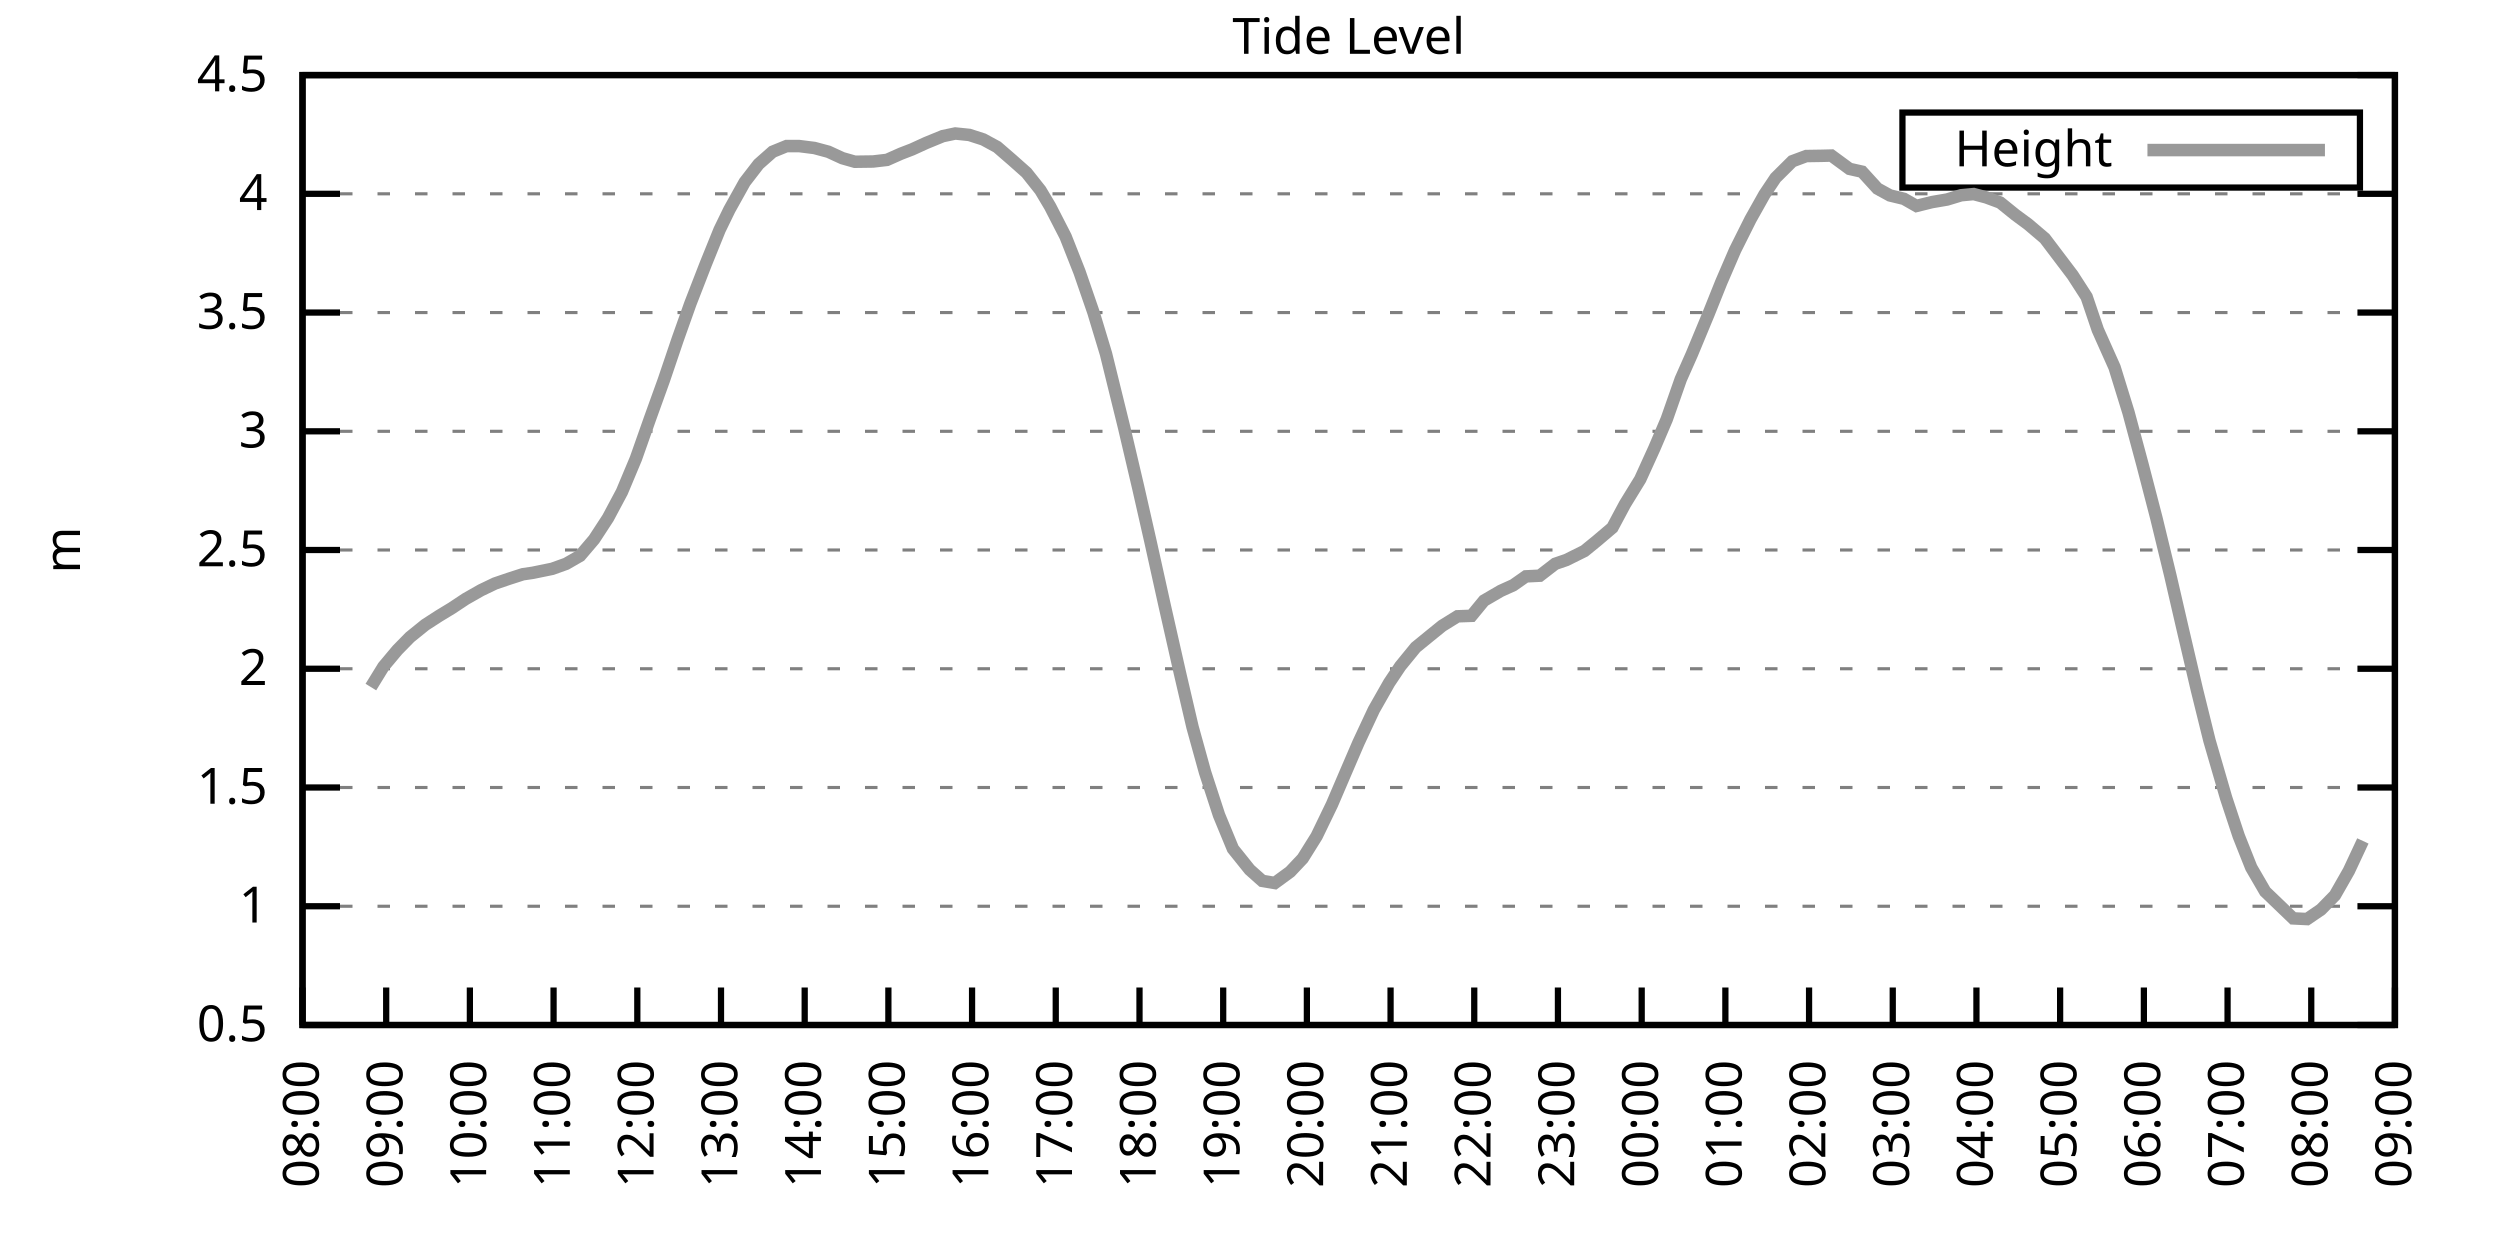
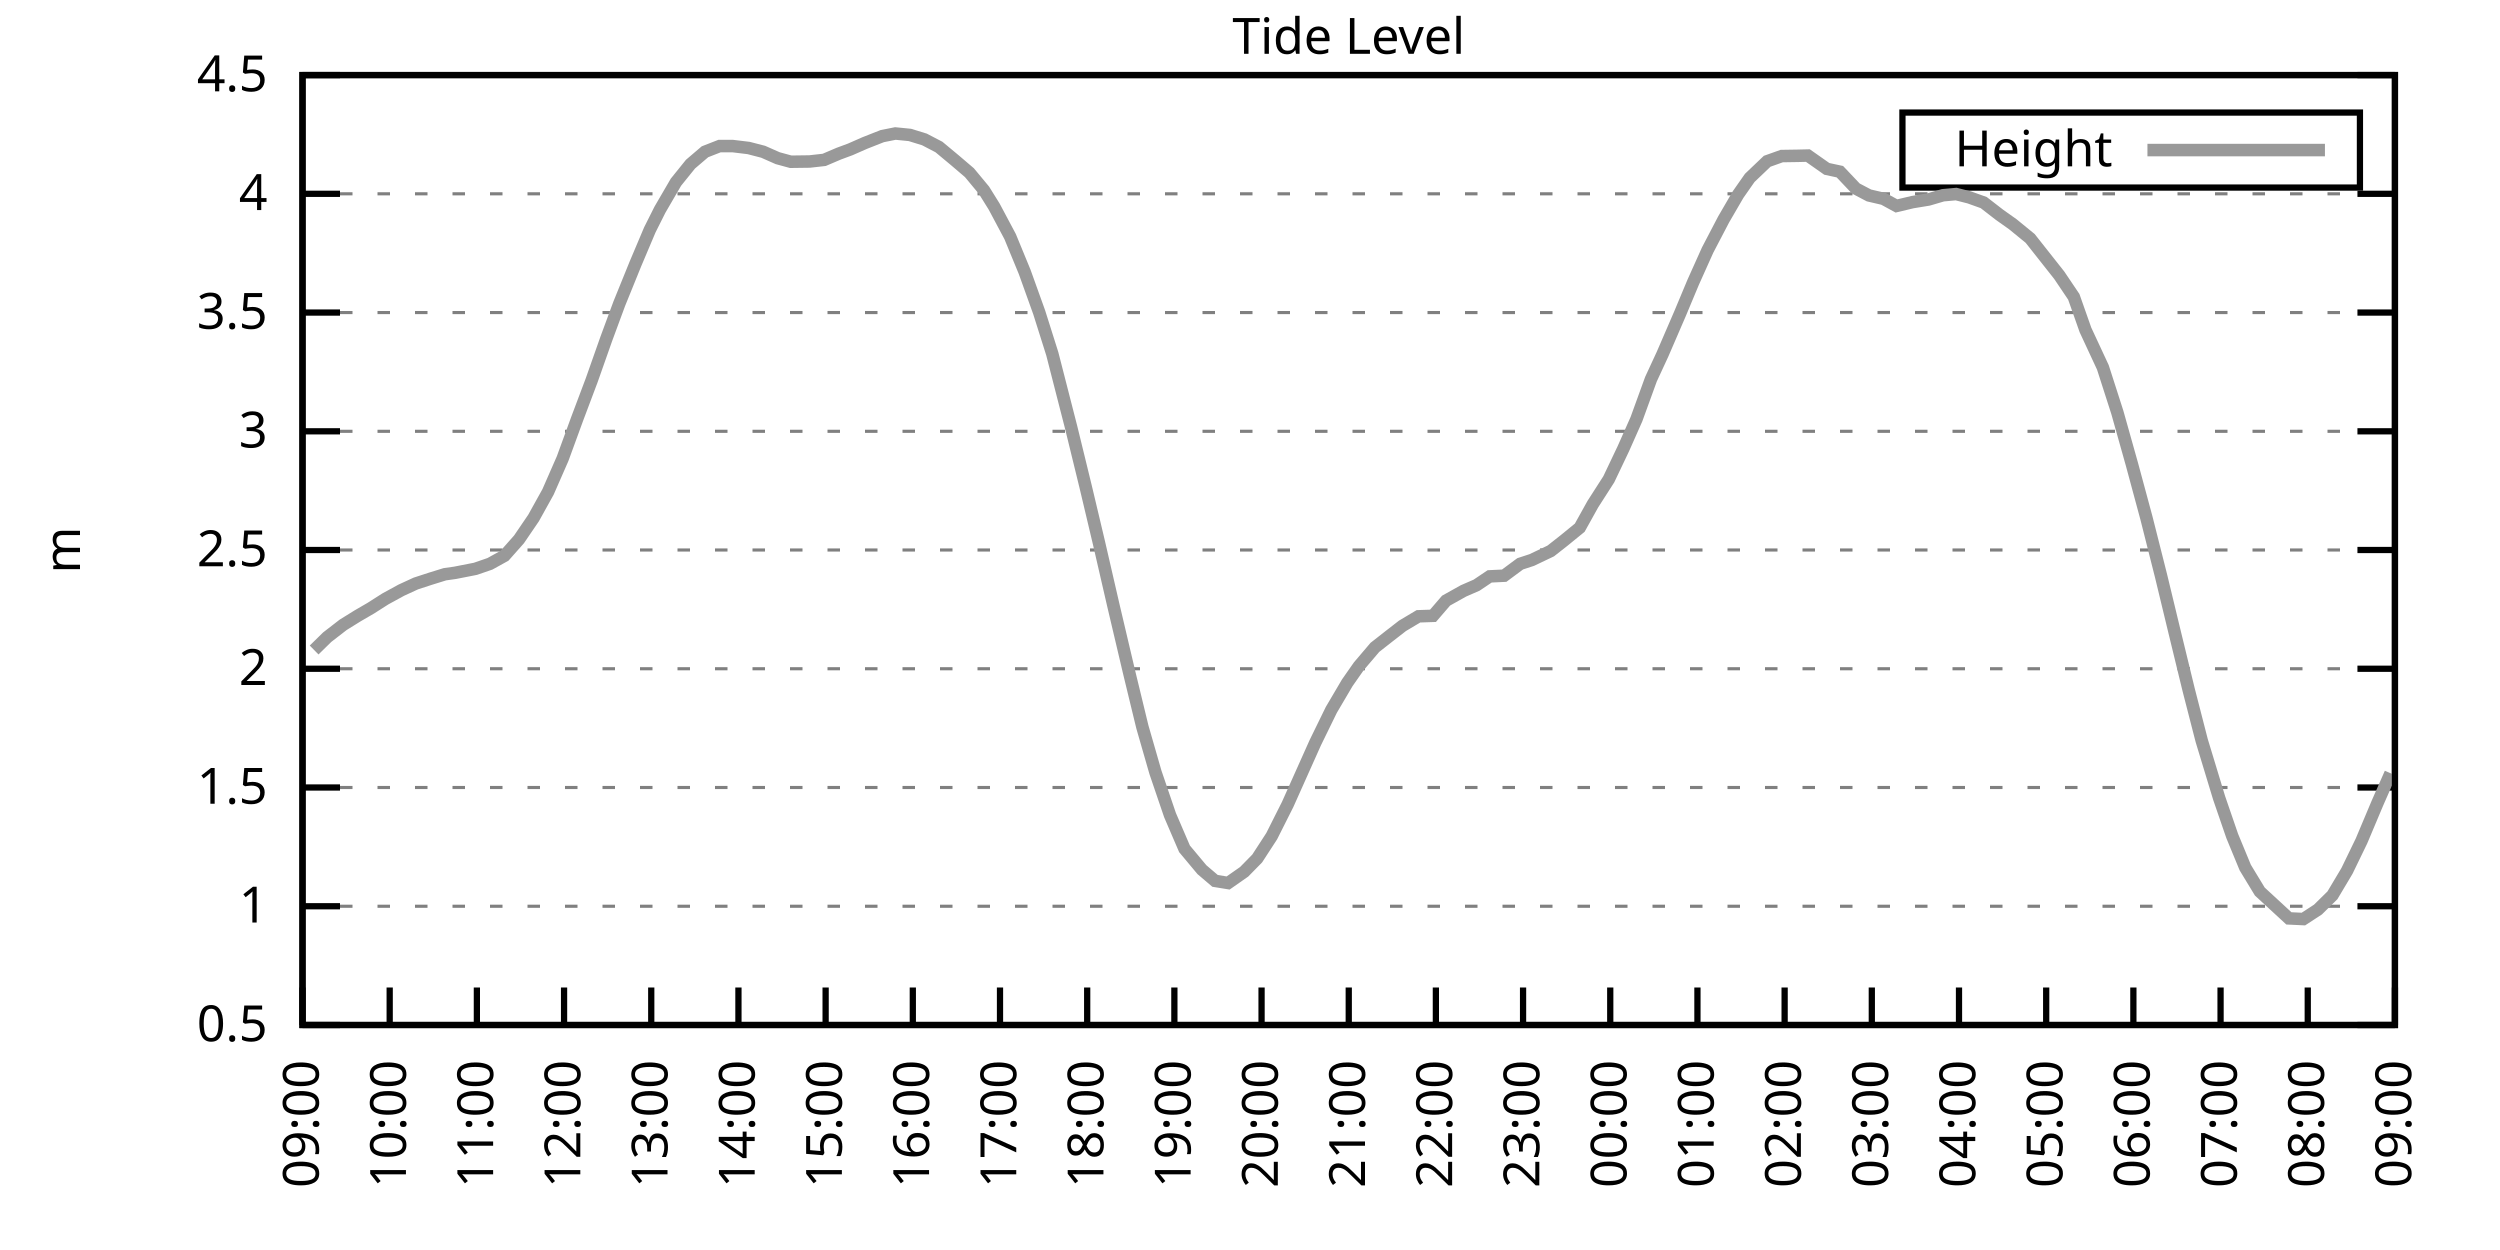
<svg xmlns="http://www.w3.org/2000/svg" xmlns:xlink="http://www.w3.org/1999/xlink" width="400" height="200" viewBox="0 0 400 200">
  <g id="gnuplot_canvas">
    <rect x="0" y="0" width="400" height="200" fill="none" />
    <defs>
      <circle id="gpDot" r="0.5" stroke-width="0.5" stroke="currentColor" />
      <path id="gpPt0" stroke-width="0.333" stroke="currentColor" d="M-1,0 h2 M0,-1 v2" />
      <path id="gpPt1" stroke-width="0.333" stroke="currentColor" d="M-1,-1 L1,1 M1,-1 L-1,1" />
      <path id="gpPt2" stroke-width="0.333" stroke="currentColor" d="M-1,0 L1,0 M0,-1 L0,1 M-1,-1 L1,1 M-1,1 L1,-1" />
      <rect id="gpPt3" stroke-width="0.333" stroke="currentColor" x="-1" y="-1" width="2" height="2" />
      <rect id="gpPt4" stroke-width="0.333" stroke="currentColor" fill="currentColor" x="-1" y="-1" width="2" height="2" />
      <circle id="gpPt5" stroke-width="0.333" stroke="currentColor" cx="0" cy="0" r="1" />
      <use xlink:href="#gpPt5" id="gpPt6" fill="currentColor" stroke="none" />
      <path id="gpPt7" stroke-width="0.333" stroke="currentColor" d="M0,-1.33 L-1.33,0.67 L1.33,0.67 z" />
      <use xlink:href="#gpPt7" id="gpPt8" fill="currentColor" stroke="none" />
      <use xlink:href="#gpPt7" id="gpPt9" stroke="currentColor" transform="rotate(180)" />
      <use xlink:href="#gpPt9" id="gpPt10" fill="currentColor" stroke="none" />
      <use xlink:href="#gpPt3" id="gpPt11" stroke="currentColor" transform="rotate(45)" />
      <use xlink:href="#gpPt11" id="gpPt12" fill="currentColor" stroke="none" />
      <path id="gpPt13" stroke-width="0.333" stroke="currentColor" d="M0,1.330 L1.265,0.411 L0.782,-1.067 L-0.782,-1.076 L-1.265,0.411 z" />
      <use xlink:href="#gpPt13" id="gpPt14" fill="currentColor" stroke="none" />
      <filter id="textbox" filterUnits="objectBoundingBox" x="0" y="0" height="1" width="1">
        <feFlood flood-color="white" flood-opacity="1" result="bgnd" />
        <feComposite in="SourceGraphic" in2="bgnd" operator="atop" />
      </filter>
      <filter id="greybox" filterUnits="objectBoundingBox" x="0" y="0" height="1" width="1">
        <feFlood flood-color="lightgrey" flood-opacity="1" result="grey" />
        <feComposite in="SourceGraphic" in2="grey" operator="atop" />
      </filter>
    </defs>
    <g fill="none" color="white" stroke="currentColor" stroke-width="1.00" stroke-linecap="butt" stroke-linejoin="miter">
</g>
    <g fill="none" color="black" stroke="currentColor" stroke-width="1.00" stroke-linecap="butt" stroke-linejoin="miter">
      <g stroke="none" shape-rendering="crispEdges">
        <polygon fill="rgb(255, 255, 255)" points="48.40,164.00 383.18,164.00 383.18,12.02 48.40,12.02 " />
      </g>
    </g>
    <g fill="none" color="black" stroke="currentColor" stroke-width="1.00" stroke-linecap="butt" stroke-linejoin="miter">
</g>
    <g fill="none" color="black" stroke="black" stroke-width="0.50" stroke-linecap="butt" stroke-linejoin="miter">
</g>
    <g fill="none" color="gray" stroke="currentColor" stroke-width="0.50" stroke-linecap="butt" stroke-linejoin="miter">
      <path stroke="gray" stroke-dasharray="2,4" class="gridline" d="M48.40,164.00 L383.19,164.00  " />
    </g>
    <g fill="none" color="gray" stroke="gray" stroke-width="1.00" stroke-linecap="butt" stroke-linejoin="miter">
</g>
    <g fill="none" color="black" stroke="currentColor" stroke-width="1.00" stroke-linecap="butt" stroke-linejoin="miter">
      <path stroke="black" d="M48.40,164.00 L54.40,164.00 M383.19,164.00 L377.19,164.00  " />
      <g transform="translate(42.80,166.60)" stroke="none" fill="black" font-family="Sans" font-size="8.00" text-anchor="end">
        <text>
          <tspan font-family="Sans"> 0.5</tspan>
        </text>
      </g>
    </g>
    <g fill="none" color="black" stroke="currentColor" stroke-width="1.00" stroke-linecap="butt" stroke-linejoin="miter">
</g>
    <g fill="none" color="black" stroke="black" stroke-width="0.50" stroke-linecap="butt" stroke-linejoin="miter">
</g>
    <g fill="none" color="gray" stroke="currentColor" stroke-width="0.50" stroke-linecap="butt" stroke-linejoin="miter">
      <path stroke="gray" stroke-dasharray="2,4" class="gridline" d="M48.40,145.00 L383.19,145.00  " />
    </g>
    <g fill="none" color="gray" stroke="gray" stroke-width="1.00" stroke-linecap="butt" stroke-linejoin="miter">
</g>
    <g fill="none" color="black" stroke="currentColor" stroke-width="1.00" stroke-linecap="butt" stroke-linejoin="miter">
      <path stroke="black" d="M48.40,145.00 L54.40,145.00 M383.19,145.00 L377.19,145.00  " />
      <g transform="translate(42.80,147.60)" stroke="none" fill="black" font-family="Sans" font-size="8.00" text-anchor="end">
        <text>
          <tspan font-family="Sans"> 1</tspan>
        </text>
      </g>
    </g>
    <g fill="none" color="black" stroke="currentColor" stroke-width="1.00" stroke-linecap="butt" stroke-linejoin="miter">
</g>
    <g fill="none" color="black" stroke="black" stroke-width="0.50" stroke-linecap="butt" stroke-linejoin="miter">
</g>
    <g fill="none" color="gray" stroke="currentColor" stroke-width="0.50" stroke-linecap="butt" stroke-linejoin="miter">
      <path stroke="gray" stroke-dasharray="2,4" class="gridline" d="M48.40,126.00 L383.19,126.00  " />
    </g>
    <g fill="none" color="gray" stroke="gray" stroke-width="1.00" stroke-linecap="butt" stroke-linejoin="miter">
</g>
    <g fill="none" color="black" stroke="currentColor" stroke-width="1.00" stroke-linecap="butt" stroke-linejoin="miter">
      <path stroke="black" d="M48.40,126.00 L54.40,126.00 M383.19,126.00 L377.19,126.00  " />
      <g transform="translate(42.80,128.60)" stroke="none" fill="black" font-family="Sans" font-size="8.00" text-anchor="end">
        <text>
          <tspan font-family="Sans"> 1.5</tspan>
        </text>
      </g>
    </g>
    <g fill="none" color="black" stroke="currentColor" stroke-width="1.00" stroke-linecap="butt" stroke-linejoin="miter">
</g>
    <g fill="none" color="black" stroke="black" stroke-width="0.50" stroke-linecap="butt" stroke-linejoin="miter">
</g>
    <g fill="none" color="gray" stroke="currentColor" stroke-width="0.50" stroke-linecap="butt" stroke-linejoin="miter">
      <path stroke="gray" stroke-dasharray="2,4" class="gridline" d="M48.40,107.00 L383.19,107.00  " />
    </g>
    <g fill="none" color="gray" stroke="gray" stroke-width="1.00" stroke-linecap="butt" stroke-linejoin="miter">
</g>
    <g fill="none" color="black" stroke="currentColor" stroke-width="1.00" stroke-linecap="butt" stroke-linejoin="miter">
      <path stroke="black" d="M48.40,107.00 L54.40,107.00 M383.19,107.00 L377.19,107.00  " />
      <g transform="translate(42.80,109.60)" stroke="none" fill="black" font-family="Sans" font-size="8.00" text-anchor="end">
        <text>
          <tspan font-family="Sans"> 2</tspan>
        </text>
      </g>
    </g>
    <g fill="none" color="black" stroke="currentColor" stroke-width="1.00" stroke-linecap="butt" stroke-linejoin="miter">
</g>
    <g fill="none" color="black" stroke="black" stroke-width="0.50" stroke-linecap="butt" stroke-linejoin="miter">
</g>
    <g fill="none" color="gray" stroke="currentColor" stroke-width="0.50" stroke-linecap="butt" stroke-linejoin="miter">
      <path stroke="gray" stroke-dasharray="2,4" class="gridline" d="M48.40,88.00 L383.19,88.00  " />
    </g>
    <g fill="none" color="gray" stroke="gray" stroke-width="1.00" stroke-linecap="butt" stroke-linejoin="miter">
</g>
    <g fill="none" color="black" stroke="currentColor" stroke-width="1.00" stroke-linecap="butt" stroke-linejoin="miter">
      <path stroke="black" d="M48.40,88.00 L54.40,88.00 M383.19,88.00 L377.19,88.00  " />
      <g transform="translate(42.80,90.60)" stroke="none" fill="black" font-family="Sans" font-size="8.00" text-anchor="end">
        <text>
          <tspan font-family="Sans"> 2.5</tspan>
        </text>
      </g>
    </g>
    <g fill="none" color="black" stroke="currentColor" stroke-width="1.00" stroke-linecap="butt" stroke-linejoin="miter">
</g>
    <g fill="none" color="black" stroke="black" stroke-width="0.50" stroke-linecap="butt" stroke-linejoin="miter">
</g>
    <g fill="none" color="gray" stroke="currentColor" stroke-width="0.50" stroke-linecap="butt" stroke-linejoin="miter">
      <path stroke="gray" stroke-dasharray="2,4" class="gridline" d="M48.40,69.01 L383.19,69.01  " />
    </g>
    <g fill="none" color="gray" stroke="gray" stroke-width="1.00" stroke-linecap="butt" stroke-linejoin="miter">
</g>
    <g fill="none" color="black" stroke="currentColor" stroke-width="1.00" stroke-linecap="butt" stroke-linejoin="miter">
      <path stroke="black" d="M48.40,69.01 L54.40,69.01 M383.19,69.01 L377.19,69.01  " />
      <g transform="translate(42.80,71.61)" stroke="none" fill="black" font-family="Sans" font-size="8.00" text-anchor="end">
        <text>
          <tspan font-family="Sans"> 3</tspan>
        </text>
      </g>
    </g>
    <g fill="none" color="black" stroke="currentColor" stroke-width="1.00" stroke-linecap="butt" stroke-linejoin="miter">
</g>
    <g fill="none" color="black" stroke="black" stroke-width="0.50" stroke-linecap="butt" stroke-linejoin="miter">
</g>
    <g fill="none" color="gray" stroke="currentColor" stroke-width="0.50" stroke-linecap="butt" stroke-linejoin="miter">
      <path stroke="gray" stroke-dasharray="2,4" class="gridline" d="M48.40,50.01 L383.19,50.01  " />
    </g>
    <g fill="none" color="gray" stroke="gray" stroke-width="1.00" stroke-linecap="butt" stroke-linejoin="miter">
</g>
    <g fill="none" color="black" stroke="currentColor" stroke-width="1.00" stroke-linecap="butt" stroke-linejoin="miter">
      <path stroke="black" d="M48.40,50.01 L54.40,50.01 M383.19,50.01 L377.19,50.01  " />
      <g transform="translate(42.80,52.61)" stroke="none" fill="black" font-family="Sans" font-size="8.00" text-anchor="end">
        <text>
          <tspan font-family="Sans"> 3.5</tspan>
        </text>
      </g>
    </g>
    <g fill="none" color="black" stroke="currentColor" stroke-width="1.00" stroke-linecap="butt" stroke-linejoin="miter">
</g>
    <g fill="none" color="black" stroke="black" stroke-width="0.50" stroke-linecap="butt" stroke-linejoin="miter">
</g>
    <g fill="none" color="gray" stroke="currentColor" stroke-width="0.50" stroke-linecap="butt" stroke-linejoin="miter">
      <path stroke="gray" stroke-dasharray="2,4" class="gridline" d="M48.40,31.01 L383.19,31.01  " />
    </g>
    <g fill="none" color="gray" stroke="gray" stroke-width="1.00" stroke-linecap="butt" stroke-linejoin="miter">
</g>
    <g fill="none" color="black" stroke="currentColor" stroke-width="1.00" stroke-linecap="butt" stroke-linejoin="miter">
      <path stroke="black" d="M48.40,31.01 L54.40,31.01 M383.19,31.01 L377.19,31.01  " />
      <g transform="translate(42.80,33.61)" stroke="none" fill="black" font-family="Sans" font-size="8.00" text-anchor="end">
        <text>
          <tspan font-family="Sans"> 4</tspan>
        </text>
      </g>
    </g>
    <g fill="none" color="black" stroke="currentColor" stroke-width="1.00" stroke-linecap="butt" stroke-linejoin="miter">
</g>
    <g fill="none" color="black" stroke="black" stroke-width="0.50" stroke-linecap="butt" stroke-linejoin="miter">
</g>
    <g fill="none" color="gray" stroke="currentColor" stroke-width="0.50" stroke-linecap="butt" stroke-linejoin="miter">
      <path stroke="gray" stroke-dasharray="2,4" class="gridline" d="M48.40,12.01 L383.19,12.01  " />
    </g>
    <g fill="none" color="gray" stroke="gray" stroke-width="1.00" stroke-linecap="butt" stroke-linejoin="miter">
</g>
    <g fill="none" color="black" stroke="currentColor" stroke-width="1.00" stroke-linecap="butt" stroke-linejoin="miter">
      <path stroke="black" d="M48.40,12.01 L54.40,12.01 M383.19,12.01 L377.19,12.01  " />
      <g transform="translate(42.80,14.61)" stroke="none" fill="black" font-family="Sans" font-size="8.00" text-anchor="end">
        <text>
          <tspan font-family="Sans"> 4.5</tspan>
        </text>
      </g>
    </g>
    <g fill="none" color="black" stroke="currentColor" stroke-width="1.00" stroke-linecap="butt" stroke-linejoin="miter">
      <path stroke="black" d="M48.40,164.00 L48.40,158.00  " />
      <g transform="translate(51.00,169.60) rotate(270.00)" stroke="none" fill="black" font-family="Sans" font-size="8.00" text-anchor="end">
        <text>
-           <tspan font-family="Sans">08:00</tspan>
-         </text>
-       </g>
-     </g>
-     <g fill="none" color="black" stroke="currentColor" stroke-width="1.00" stroke-linecap="butt" stroke-linejoin="miter">
-       <path stroke="black" d="M61.79,164.00 L61.79,158.00  " />
-       <g transform="translate(64.39,169.60) rotate(270.00)" stroke="none" fill="black" font-family="Sans" font-size="8.00" text-anchor="end">
-         <text>
          <tspan font-family="Sans">09:00</tspan>
        </text>
      </g>
    </g>
    <g fill="none" color="black" stroke="currentColor" stroke-width="1.00" stroke-linecap="butt" stroke-linejoin="miter">
-       <path stroke="black" d="M75.18,164.00 L75.18,158.00  " />
-       <g transform="translate(77.78,169.60) rotate(270.00)" stroke="none" fill="black" font-family="Sans" font-size="8.00" text-anchor="end">
+       <path stroke="black" d="M62.35,164.00 L62.35,158.00  " />
+       <g transform="translate(64.95,169.60) rotate(270.00)" stroke="none" fill="black" font-family="Sans" font-size="8.00" text-anchor="end">
        <text>
          <tspan font-family="Sans">10:00</tspan>
        </text>
      </g>
    </g>
    <g fill="none" color="black" stroke="currentColor" stroke-width="1.00" stroke-linecap="butt" stroke-linejoin="miter">
-       <path stroke="black" d="M88.57,164.00 L88.57,158.00  " />
-       <g transform="translate(91.17,169.60) rotate(270.00)" stroke="none" fill="black" font-family="Sans" font-size="8.00" text-anchor="end">
+       <path stroke="black" d="M76.30,164.00 L76.30,158.00  " />
+       <g transform="translate(78.90,169.60) rotate(270.00)" stroke="none" fill="black" font-family="Sans" font-size="8.00" text-anchor="end">
        <text>
          <tspan font-family="Sans">11:00</tspan>
        </text>
      </g>
    </g>
    <g fill="none" color="black" stroke="currentColor" stroke-width="1.00" stroke-linecap="butt" stroke-linejoin="miter">
-       <path stroke="black" d="M101.97,164.00 L101.97,158.00  " />
-       <g transform="translate(104.57,169.60) rotate(270.00)" stroke="none" fill="black" font-family="Sans" font-size="8.00" text-anchor="end">
+       <path stroke="black" d="M90.25,164.00 L90.25,158.00  " />
+       <g transform="translate(92.85,169.60) rotate(270.00)" stroke="none" fill="black" font-family="Sans" font-size="8.00" text-anchor="end">
        <text>
          <tspan font-family="Sans">12:00</tspan>
        </text>
      </g>
    </g>
    <g fill="none" color="black" stroke="currentColor" stroke-width="1.00" stroke-linecap="butt" stroke-linejoin="miter">
-       <path stroke="black" d="M115.36,164.00 L115.36,158.00  " />
-       <g transform="translate(117.96,169.60) rotate(270.00)" stroke="none" fill="black" font-family="Sans" font-size="8.00" text-anchor="end">
+       <path stroke="black" d="M104.20,164.00 L104.20,158.00  " />
+       <g transform="translate(106.80,169.60) rotate(270.00)" stroke="none" fill="black" font-family="Sans" font-size="8.00" text-anchor="end">
        <text>
          <tspan font-family="Sans">13:00</tspan>
        </text>
      </g>
    </g>
    <g fill="none" color="black" stroke="currentColor" stroke-width="1.00" stroke-linecap="butt" stroke-linejoin="miter">
-       <path stroke="black" d="M128.75,164.00 L128.75,158.00  " />
-       <g transform="translate(131.35,169.60) rotate(270.00)" stroke="none" fill="black" font-family="Sans" font-size="8.00" text-anchor="end">
+       <path stroke="black" d="M118.15,164.00 L118.15,158.00  " />
+       <g transform="translate(120.75,169.60) rotate(270.00)" stroke="none" fill="black" font-family="Sans" font-size="8.00" text-anchor="end">
        <text>
          <tspan font-family="Sans">14:00</tspan>
        </text>
      </g>
    </g>
    <g fill="none" color="black" stroke="currentColor" stroke-width="1.00" stroke-linecap="butt" stroke-linejoin="miter">
-       <path stroke="black" d="M142.14,164.00 L142.14,158.00  " />
-       <g transform="translate(144.74,169.60) rotate(270.00)" stroke="none" fill="black" font-family="Sans" font-size="8.00" text-anchor="end">
+       <path stroke="black" d="M132.10,164.00 L132.10,158.00  " />
+       <g transform="translate(134.70,169.60) rotate(270.00)" stroke="none" fill="black" font-family="Sans" font-size="8.00" text-anchor="end">
        <text>
          <tspan font-family="Sans">15:00</tspan>
        </text>
      </g>
    </g>
    <g fill="none" color="black" stroke="currentColor" stroke-width="1.00" stroke-linecap="butt" stroke-linejoin="miter">
-       <path stroke="black" d="M155.53,164.00 L155.53,158.00  " />
-       <g transform="translate(158.13,169.60) rotate(270.00)" stroke="none" fill="black" font-family="Sans" font-size="8.00" text-anchor="end">
+       <path stroke="black" d="M146.05,164.00 L146.05,158.00  " />
+       <g transform="translate(148.65,169.60) rotate(270.00)" stroke="none" fill="black" font-family="Sans" font-size="8.00" text-anchor="end">
        <text>
          <tspan font-family="Sans">16:00</tspan>
        </text>
      </g>
    </g>
    <g fill="none" color="black" stroke="currentColor" stroke-width="1.00" stroke-linecap="butt" stroke-linejoin="miter">
-       <path stroke="black" d="M168.92,164.00 L168.92,158.00  " />
-       <g transform="translate(171.52,169.60) rotate(270.00)" stroke="none" fill="black" font-family="Sans" font-size="8.00" text-anchor="end">
+       <path stroke="black" d="M160.00,164.00 L160.00,158.00  " />
+       <g transform="translate(162.60,169.60) rotate(270.00)" stroke="none" fill="black" font-family="Sans" font-size="8.00" text-anchor="end">
        <text>
          <tspan font-family="Sans">17:00</tspan>
        </text>
      </g>
    </g>
    <g fill="none" color="black" stroke="currentColor" stroke-width="1.00" stroke-linecap="butt" stroke-linejoin="miter">
-       <path stroke="black" d="M182.32,164.00 L182.32,158.00  " />
-       <g transform="translate(184.92,169.60) rotate(270.00)" stroke="none" fill="black" font-family="Sans" font-size="8.00" text-anchor="end">
+       <path stroke="black" d="M173.95,164.00 L173.95,158.00  " />
+       <g transform="translate(176.55,169.60) rotate(270.00)" stroke="none" fill="black" font-family="Sans" font-size="8.00" text-anchor="end">
        <text>
          <tspan font-family="Sans">18:00</tspan>
        </text>
      </g>
    </g>
    <g fill="none" color="black" stroke="currentColor" stroke-width="1.00" stroke-linecap="butt" stroke-linejoin="miter">
-       <path stroke="black" d="M195.71,164.00 L195.71,158.00  " />
-       <g transform="translate(198.31,169.60) rotate(270.00)" stroke="none" fill="black" font-family="Sans" font-size="8.00" text-anchor="end">
+       <path stroke="black" d="M187.90,164.00 L187.90,158.00  " />
+       <g transform="translate(190.50,169.60) rotate(270.00)" stroke="none" fill="black" font-family="Sans" font-size="8.00" text-anchor="end">
        <text>
          <tspan font-family="Sans">19:00</tspan>
        </text>
      </g>
    </g>
    <g fill="none" color="black" stroke="currentColor" stroke-width="1.00" stroke-linecap="butt" stroke-linejoin="miter">
-       <path stroke="black" d="M209.10,164.00 L209.10,158.00  " />
-       <g transform="translate(211.70,169.60) rotate(270.00)" stroke="none" fill="black" font-family="Sans" font-size="8.00" text-anchor="end">
+       <path stroke="black" d="M201.85,164.00 L201.85,158.00  " />
+       <g transform="translate(204.45,169.60) rotate(270.00)" stroke="none" fill="black" font-family="Sans" font-size="8.00" text-anchor="end">
        <text>
          <tspan font-family="Sans">20:00</tspan>
        </text>
      </g>
    </g>
    <g fill="none" color="black" stroke="currentColor" stroke-width="1.00" stroke-linecap="butt" stroke-linejoin="miter">
-       <path stroke="black" d="M222.49,164.00 L222.49,158.00  " />
-       <g transform="translate(225.09,169.60) rotate(270.00)" stroke="none" fill="black" font-family="Sans" font-size="8.00" text-anchor="end">
+       <path stroke="black" d="M215.80,164.00 L215.80,158.00  " />
+       <g transform="translate(218.40,169.60) rotate(270.00)" stroke="none" fill="black" font-family="Sans" font-size="8.00" text-anchor="end">
        <text>
          <tspan font-family="Sans">21:00</tspan>
        </text>
      </g>
    </g>
    <g fill="none" color="black" stroke="currentColor" stroke-width="1.00" stroke-linecap="butt" stroke-linejoin="miter">
-       <path stroke="black" d="M235.88,164.00 L235.88,158.00  " />
-       <g transform="translate(238.48,169.60) rotate(270.00)" stroke="none" fill="black" font-family="Sans" font-size="8.00" text-anchor="end">
+       <path stroke="black" d="M229.74,164.00 L229.74,158.00  " />
+       <g transform="translate(232.34,169.60) rotate(270.00)" stroke="none" fill="black" font-family="Sans" font-size="8.00" text-anchor="end">
        <text>
          <tspan font-family="Sans">22:00</tspan>
        </text>
      </g>
    </g>
    <g fill="none" color="black" stroke="currentColor" stroke-width="1.00" stroke-linecap="butt" stroke-linejoin="miter">
-       <path stroke="black" d="M249.27,164.00 L249.27,158.00  " />
-       <g transform="translate(251.87,169.60) rotate(270.00)" stroke="none" fill="black" font-family="Sans" font-size="8.00" text-anchor="end">
+       <path stroke="black" d="M243.69,164.00 L243.69,158.00  " />
+       <g transform="translate(246.29,169.60) rotate(270.00)" stroke="none" fill="black" font-family="Sans" font-size="8.00" text-anchor="end">
        <text>
          <tspan font-family="Sans">23:00</tspan>
        </text>
      </g>
    </g>
    <g fill="none" color="black" stroke="currentColor" stroke-width="1.00" stroke-linecap="butt" stroke-linejoin="miter">
-       <path stroke="black" d="M262.67,164.00 L262.67,158.00  " />
-       <g transform="translate(265.27,169.60) rotate(270.00)" stroke="none" fill="black" font-family="Sans" font-size="8.00" text-anchor="end">
+       <path stroke="black" d="M257.64,164.00 L257.64,158.00  " />
+       <g transform="translate(260.24,169.60) rotate(270.00)" stroke="none" fill="black" font-family="Sans" font-size="8.00" text-anchor="end">
        <text>
          <tspan font-family="Sans">00:00</tspan>
        </text>
      </g>
    </g>
    <g fill="none" color="black" stroke="currentColor" stroke-width="1.00" stroke-linecap="butt" stroke-linejoin="miter">
-       <path stroke="black" d="M276.06,164.00 L276.06,158.00  " />
-       <g transform="translate(278.66,169.60) rotate(270.00)" stroke="none" fill="black" font-family="Sans" font-size="8.00" text-anchor="end">
+       <path stroke="black" d="M271.59,164.00 L271.59,158.00  " />
+       <g transform="translate(274.19,169.60) rotate(270.00)" stroke="none" fill="black" font-family="Sans" font-size="8.00" text-anchor="end">
        <text>
          <tspan font-family="Sans">01:00</tspan>
        </text>
      </g>
    </g>
    <g fill="none" color="black" stroke="currentColor" stroke-width="1.00" stroke-linecap="butt" stroke-linejoin="miter">
-       <path stroke="black" d="M289.45,164.00 L289.45,158.00  " />
-       <g transform="translate(292.05,169.60) rotate(270.00)" stroke="none" fill="black" font-family="Sans" font-size="8.00" text-anchor="end">
+       <path stroke="black" d="M285.54,164.00 L285.54,158.00  " />
+       <g transform="translate(288.14,169.60) rotate(270.00)" stroke="none" fill="black" font-family="Sans" font-size="8.00" text-anchor="end">
        <text>
          <tspan font-family="Sans">02:00</tspan>
        </text>
      </g>
    </g>
    <g fill="none" color="black" stroke="currentColor" stroke-width="1.00" stroke-linecap="butt" stroke-linejoin="miter">
-       <path stroke="black" d="M302.84,164.00 L302.84,158.00  " />
-       <g transform="translate(305.44,169.60) rotate(270.00)" stroke="none" fill="black" font-family="Sans" font-size="8.00" text-anchor="end">
+       <path stroke="black" d="M299.49,164.00 L299.49,158.00  " />
+       <g transform="translate(302.09,169.60) rotate(270.00)" stroke="none" fill="black" font-family="Sans" font-size="8.00" text-anchor="end">
        <text>
          <tspan font-family="Sans">03:00</tspan>
        </text>
      </g>
    </g>
    <g fill="none" color="black" stroke="currentColor" stroke-width="1.00" stroke-linecap="butt" stroke-linejoin="miter">
-       <path stroke="black" d="M316.23,164.00 L316.23,158.00  " />
-       <g transform="translate(318.83,169.60) rotate(270.00)" stroke="none" fill="black" font-family="Sans" font-size="8.00" text-anchor="end">
+       <path stroke="black" d="M313.44,164.00 L313.44,158.00  " />
+       <g transform="translate(316.04,169.60) rotate(270.00)" stroke="none" fill="black" font-family="Sans" font-size="8.00" text-anchor="end">
        <text>
          <tspan font-family="Sans">04:00</tspan>
        </text>
      </g>
    </g>
    <g fill="none" color="black" stroke="currentColor" stroke-width="1.00" stroke-linecap="butt" stroke-linejoin="miter">
-       <path stroke="black" d="M329.62,164.00 L329.62,158.00  " />
-       <g transform="translate(332.22,169.60) rotate(270.00)" stroke="none" fill="black" font-family="Sans" font-size="8.00" text-anchor="end">
+       <path stroke="black" d="M327.39,164.00 L327.39,158.00  " />
+       <g transform="translate(329.99,169.60) rotate(270.00)" stroke="none" fill="black" font-family="Sans" font-size="8.00" text-anchor="end">
        <text>
          <tspan font-family="Sans">05:00</tspan>
        </text>
      </g>
    </g>
    <g fill="none" color="black" stroke="currentColor" stroke-width="1.00" stroke-linecap="butt" stroke-linejoin="miter">
-       <path stroke="black" d="M343.02,164.00 L343.02,158.00  " />
-       <g transform="translate(345.62,169.60) rotate(270.00)" stroke="none" fill="black" font-family="Sans" font-size="8.00" text-anchor="end">
+       <path stroke="black" d="M341.34,164.00 L341.34,158.00  " />
+       <g transform="translate(343.94,169.60) rotate(270.00)" stroke="none" fill="black" font-family="Sans" font-size="8.00" text-anchor="end">
        <text>
          <tspan font-family="Sans">06:00</tspan>
        </text>
      </g>
    </g>
    <g fill="none" color="black" stroke="currentColor" stroke-width="1.00" stroke-linecap="butt" stroke-linejoin="miter">
-       <path stroke="black" d="M356.41,164.00 L356.41,158.00  " />
-       <g transform="translate(359.01,169.60) rotate(270.00)" stroke="none" fill="black" font-family="Sans" font-size="8.00" text-anchor="end">
+       <path stroke="black" d="M355.29,164.00 L355.29,158.00  " />
+       <g transform="translate(357.89,169.60) rotate(270.00)" stroke="none" fill="black" font-family="Sans" font-size="8.00" text-anchor="end">
        <text>
          <tspan font-family="Sans">07:00</tspan>
        </text>
      </g>
    </g>
    <g fill="none" color="black" stroke="currentColor" stroke-width="1.00" stroke-linecap="butt" stroke-linejoin="miter">
-       <path stroke="black" d="M369.80,164.00 L369.80,158.00  " />
-       <g transform="translate(372.40,169.60) rotate(270.00)" stroke="none" fill="black" font-family="Sans" font-size="8.00" text-anchor="end">
+       <path stroke="black" d="M369.24,164.00 L369.24,158.00  " />
+       <g transform="translate(371.84,169.60) rotate(270.00)" stroke="none" fill="black" font-family="Sans" font-size="8.00" text-anchor="end">
        <text>
          <tspan font-family="Sans">08:00</tspan>
        </text>
      </g>
    </g>
    <g fill="none" color="black" stroke="currentColor" stroke-width="1.00" stroke-linecap="butt" stroke-linejoin="miter">
      <path stroke="black" d="M383.19,164.00 L383.19,158.00  " />
      <g transform="translate(385.79,169.60) rotate(270.00)" stroke="none" fill="black" font-family="Sans" font-size="8.00" text-anchor="end">
        <text>
          <tspan font-family="Sans">09:00</tspan>
        </text>
      </g>
    </g>
    <g fill="none" color="black" stroke="currentColor" stroke-width="1.00" stroke-linecap="butt" stroke-linejoin="miter">
</g>
    <g fill="none" color="black" stroke="currentColor" stroke-width="1.00" stroke-linecap="butt" stroke-linejoin="miter">
      <path stroke="black" d="M48.40,12.01 L48.40,164.00 L383.19,164.00 L383.19,12.01 L48.40,12.01 Z  " />
    </g>
    <g fill="none" color="black" stroke="currentColor" stroke-width="1.00" stroke-linecap="butt" stroke-linejoin="miter">
</g>
    <g fill="none" color="black" stroke="currentColor" stroke-width="1.00" stroke-linecap="butt" stroke-linejoin="miter">
      <path stroke="black" d="M304.39,30.01 L304.39,18.01 L377.59,18.01 L377.59,30.01 L304.39,30.01 Z  " />
    </g>
    <g id="Tide_level_plot_1">
      <g fill="none" color="white" stroke="black" stroke-width="2.00" stroke-linecap="butt" stroke-linejoin="miter">
</g>
      <g fill="none" color="black" stroke="currentColor" stroke-width="2.00" stroke-linecap="butt" stroke-linejoin="miter">
        <g transform="translate(337.99,26.61)" stroke="none" fill="black" font-family="Sans" font-size="8.00" text-anchor="end">
          <text>
            <tspan font-family="Sans">Height</tspan>
          </text>
        </g>
      </g>
      <g fill="none" color="black" stroke="currentColor" stroke-width="2.00" stroke-linecap="butt" stroke-linejoin="miter">
-         <path stroke="rgb(153, 153, 153)" d="M343.59,24.01 L371.99,24.01 M59.34,109.93 L61.35,106.66 L63.58,104.00 L65.59,101.95 L68.04,99.97 L70.27,98.53   L72.28,97.31 L74.51,95.83 L76.97,94.43 L79.20,93.36 L81.43,92.60 L83.66,91.88 L85.23,91.65 L88.35,91.01   L90.58,90.21 L92.82,88.92 L95.05,86.30 L97.28,82.88 L99.51,78.70 L101.74,73.38 L103.98,67.03 L106.21,60.84   L108.44,54.26 L110.45,48.60 L112.90,42.29 L115.13,36.78 L116.70,33.55 L119.15,29.15 L121.38,26.26 L123.62,24.28   L125.85,23.37 L127.86,23.37 L130.31,23.68 L132.54,24.28 L134.78,25.31 L136.78,25.88 L139.69,25.84 L141.92,25.58   L144.15,24.59 L145.94,23.90 L148.17,22.88 L150.85,21.78 L152.85,21.36 L155.09,21.59 L157.32,22.31 L159.55,23.52   L162.01,25.65 L164.24,27.63 L166.47,30.44 L168.03,33.06 L170.49,37.85 L172.72,43.51 L174.95,49.97 L176.96,56.62   L179.86,68.40 L182.09,77.90 L184.10,86.75 L186.33,96.82 L188.79,107.69 L190.80,116.31 L192.81,123.57 L195.04,130.41   L197.27,135.81 L199.95,139.15 L201.96,140.94 L203.97,141.28 L206.42,139.49 L208.43,137.36 L210.66,133.79 L213.12,128.70   L215.35,123.49 L217.36,118.82 L219.81,113.58 L222.27,109.25 L224.05,106.59 L226.51,103.58 L228.74,101.76 L230.75,100.13   L233.20,98.61 L235.44,98.53 L237.44,96.10 L240.12,94.54 L242.13,93.63 L244.14,92.22 L246.37,92.11 L248.83,90.21   L250.61,89.60 L253.51,88.16 L255.52,86.52 L257.98,84.43 L259.99,80.67 L262.44,76.68 L264.67,71.78 L266.68,67.07   L268.92,60.68 L270.70,56.66 L273.38,50.20 L275.39,45.18 L277.62,40.01 L280.07,35.11 L282.31,31.12 L284.09,28.46   L286.77,25.80 L289.00,24.97 L291.46,24.93 L293.02,24.89 L295.92,27.02 L297.93,27.47 L300.39,30.17 L302.39,31.27   L304.63,31.81 L306.63,32.95 L309.09,32.34 L311.54,31.92 L313.78,31.24 L315.79,31.05 L317.79,31.58 L320.03,32.41   L322.48,34.39 L324.49,35.87 L327.17,38.15 L331.63,44.04 L333.86,47.50 L335.65,52.78 L338.33,58.78 L340.56,66.00   L342.79,74.29 L345.02,82.88 L347.26,92.11 L349.26,100.77 L351.50,110.35 L353.51,118.48 L356.18,127.67 L358.19,133.75   L360.20,138.81 L362.43,142.65 L366.90,146.94 L369.13,147.05 L371.36,145.53 L373.59,143.25 L375.82,139.34 L378.06,134.55    " />
+         <path stroke="rgb(153, 153, 153)" d="M343.59,24.01 L371.99,24.01 M50.26,104.00 L52.35,101.95 L54.91,99.97 L57.23,98.53 L59.33,97.31 L61.65,95.83   L64.21,94.43 L66.53,93.36 L68.86,92.60 L71.18,91.88 L72.81,91.65 L76.07,91.01 L78.39,90.21 L80.72,88.92   L83.04,86.30 L85.37,82.88 L87.69,78.70 L90.02,73.38 L92.34,67.03 L94.67,60.84 L96.99,54.26 L99.08,48.60   L101.64,42.29 L103.97,36.78 L105.59,33.55 L108.15,29.15 L110.48,26.26 L112.80,24.28 L115.13,23.37 L117.22,23.37   L119.78,23.68 L122.10,24.28 L124.43,25.31 L126.52,25.88 L129.54,25.84 L131.87,25.58 L134.19,24.59 L136.05,23.90   L138.37,22.88 L141.16,21.78 L143.26,21.36 L145.58,21.59 L147.91,22.31 L150.23,23.52 L152.79,25.65 L155.11,27.63   L157.44,30.44 L159.07,33.06 L161.62,37.85 L163.95,43.51 L166.27,49.97 L168.37,56.62 L171.39,68.40 L173.71,77.90   L175.81,86.75 L178.13,96.82 L180.69,107.69 L182.78,116.31 L184.87,123.57 L187.20,130.41 L189.52,135.81 L192.31,139.15   L194.41,140.94 L196.50,141.28 L199.06,139.49 L201.15,137.36 L203.47,133.79 L206.03,128.70 L208.36,123.49 L210.45,118.82   L213.01,113.58 L215.56,109.25 L217.42,106.59 L219.98,103.58 L222.30,101.76 L224.40,100.13 L226.95,98.61 L229.28,98.53   L231.37,96.10 L234.16,94.54 L236.25,93.63 L238.35,92.22 L240.67,92.11 L243.23,90.21 L245.09,89.60 L248.11,88.16   L250.20,86.52 L252.76,84.43 L254.85,80.67 L257.41,76.68 L259.74,71.78 L261.83,67.07 L264.15,60.68 L266.01,56.66   L268.80,50.20 L270.90,45.18 L273.22,40.01 L275.78,35.11 L278.10,31.12 L279.96,28.46 L282.75,25.80 L285.08,24.97   L287.64,24.93 L289.26,24.89 L292.29,27.02 L294.38,27.47 L296.94,30.17 L299.03,31.27 L301.35,31.81 L303.44,32.95   L306.00,32.34 L308.56,31.92 L310.88,31.24 L312.98,31.05 L315.07,31.58 L317.39,32.41 L319.95,34.39 L322.04,35.87   L324.83,38.15 L329.48,44.04 L331.81,47.50 L333.67,52.78 L336.46,58.78 L338.78,66.00 L341.11,74.29 L343.43,82.88   L345.76,92.11 L347.85,100.77 L350.18,110.35 L352.27,118.48 L355.06,127.67 L357.15,133.75 L359.24,138.81 L361.57,142.65   L366.22,146.94 L368.54,147.05 L370.87,145.53 L373.19,143.25 L375.52,139.34 L377.84,134.55 L380.40,128.47 L382.49,123.72    " />
      </g>
    </g>
    <g fill="none" color="black" stroke="currentColor" stroke-width="2.00" stroke-linecap="butt" stroke-linejoin="miter">
</g>
    <g fill="none" color="black" stroke="black" stroke-width="1.00" stroke-linecap="butt" stroke-linejoin="miter">
</g>
    <g fill="none" color="black" stroke="currentColor" stroke-width="1.00" stroke-linecap="butt" stroke-linejoin="miter">
      <path stroke="black" d="M48.40,12.01 L48.40,164.00 L383.19,164.00 L383.19,12.01 L48.40,12.01 Z  " />
      <g transform="translate(12.80,88.01) rotate(270.00)" stroke="none" fill="black" font-family="Sans" font-size="8.00" text-anchor="middle">
        <text>
          <tspan font-family="Sans">m</tspan>
        </text>
      </g>
    </g>
    <g fill="none" color="black" stroke="currentColor" stroke-width="1.00" stroke-linecap="butt" stroke-linejoin="miter">
</g>
    <g fill="none" color="black" stroke="currentColor" stroke-width="1.00" stroke-linecap="butt" stroke-linejoin="miter">
      <g transform="translate(215.79,8.61)" stroke="none" fill="black" font-family="Sans" font-size="8.00" text-anchor="middle">
        <text>
          <tspan font-family="Sans">Tide Level</tspan>
        </text>
      </g>
    </g>
    <g fill="none" color="black" stroke="currentColor" stroke-width="1.00" stroke-linecap="butt" stroke-linejoin="miter">
</g>
  </g>
</svg>
